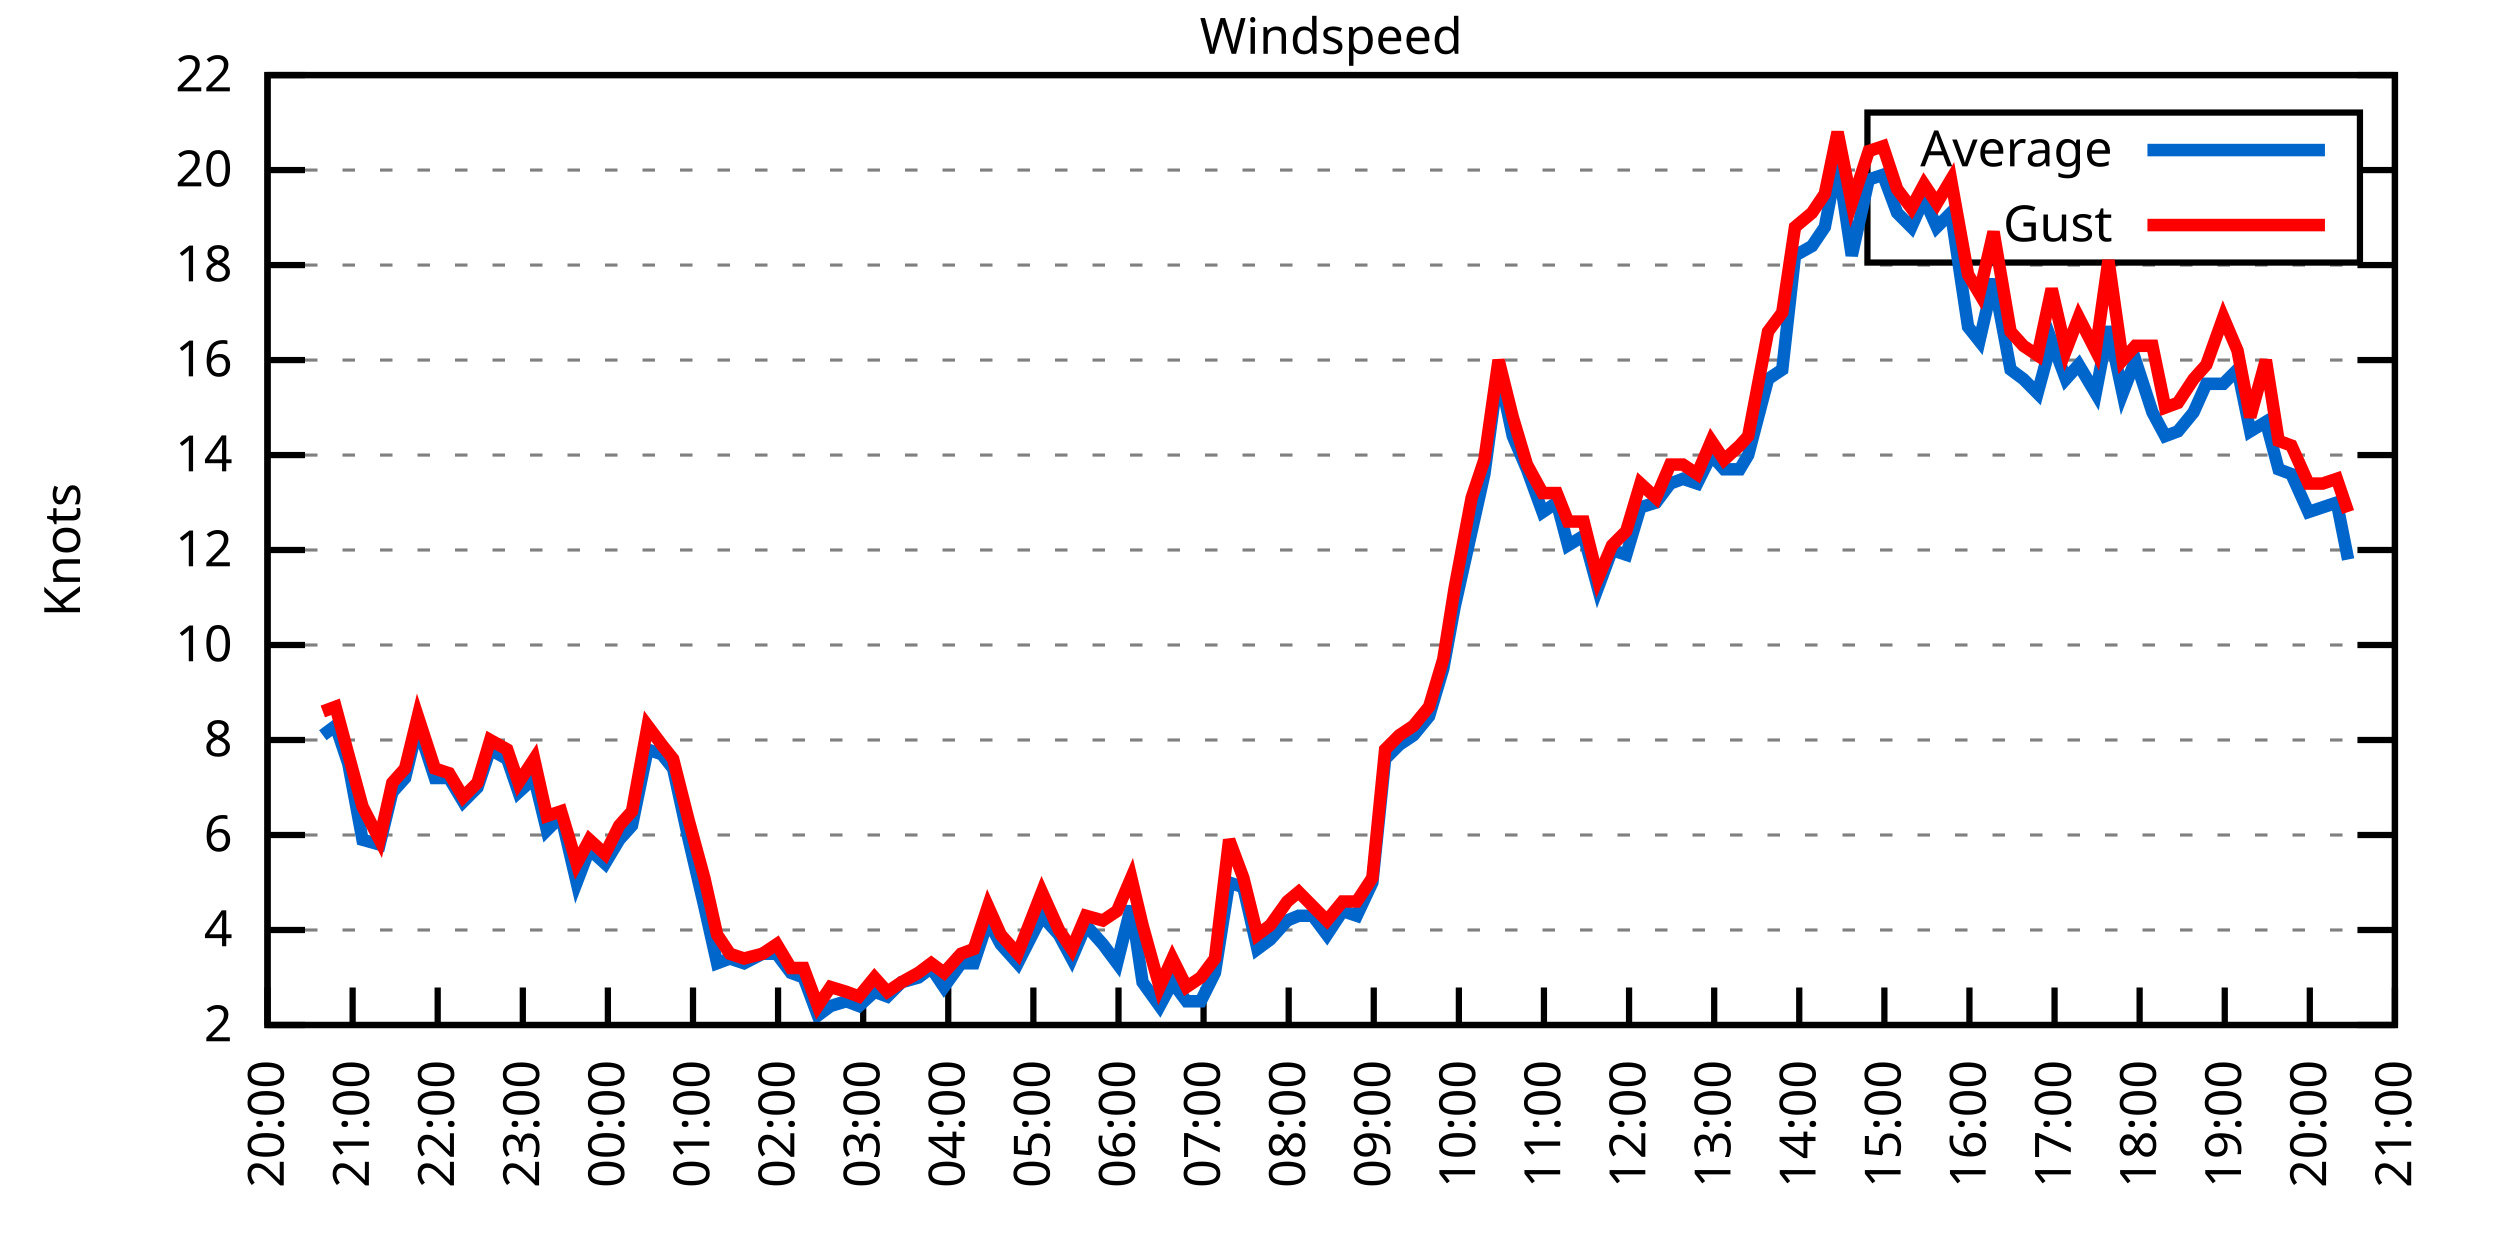
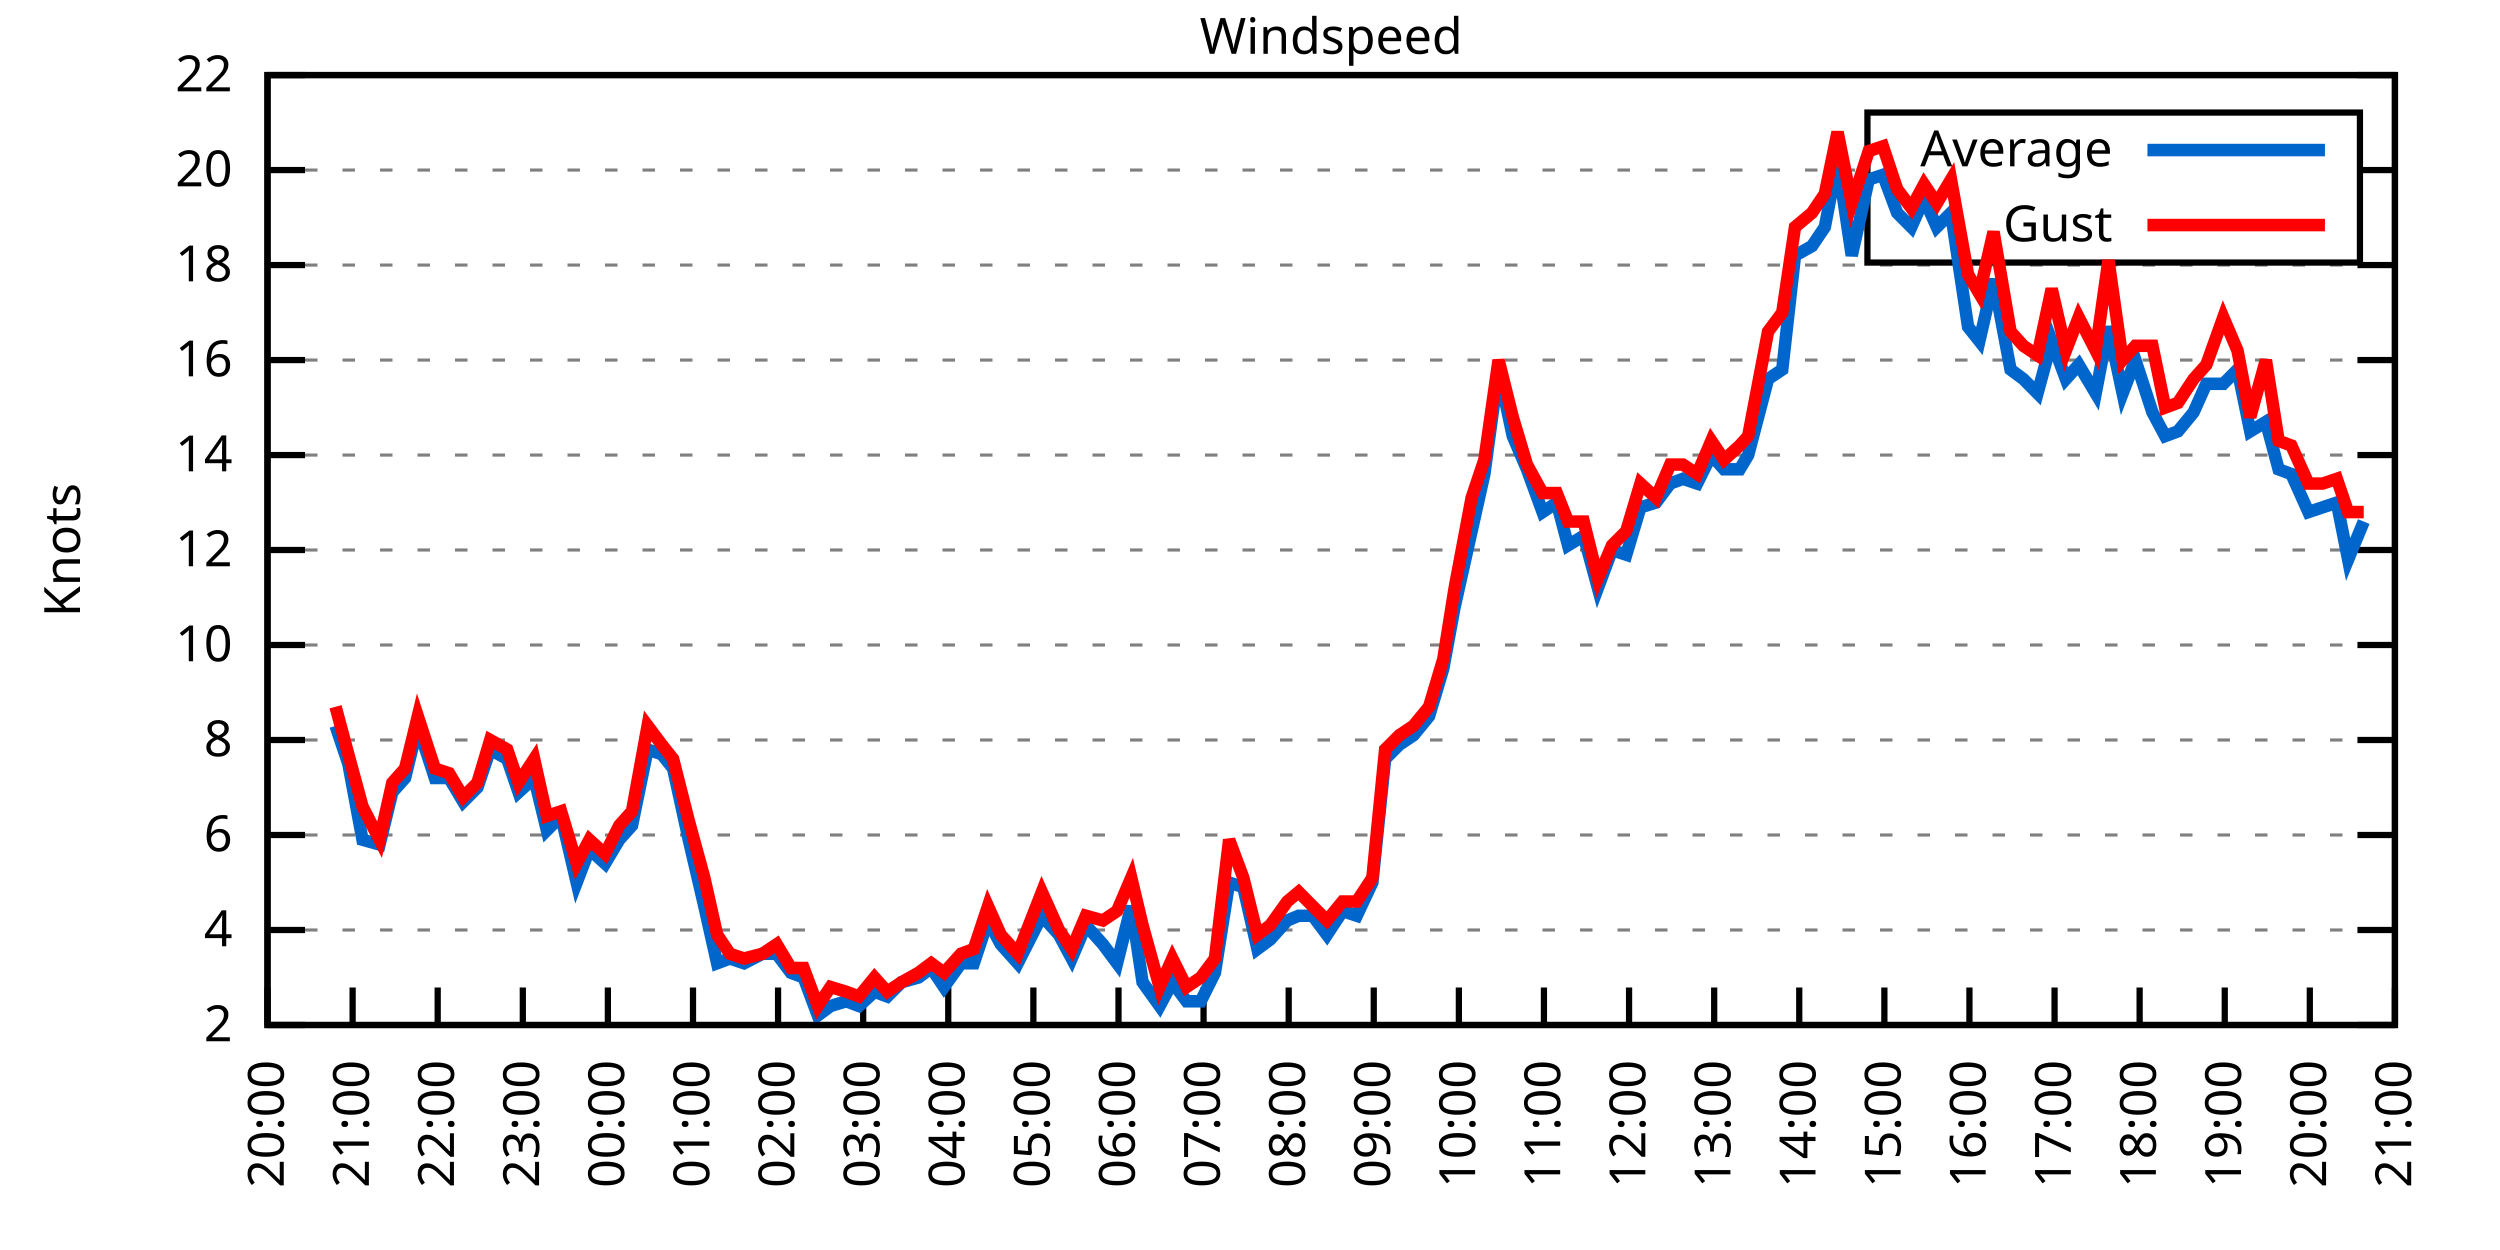
<svg xmlns="http://www.w3.org/2000/svg" xmlns:xlink="http://www.w3.org/1999/xlink" width="400" height="200" viewBox="0 0 400 200">
  <g id="gnuplot_canvas">
    <rect x="0" y="0" width="400" height="200" fill="none" />
    <defs>
      <circle id="gpDot" r="0.5" stroke-width="0.5" stroke="currentColor" />
      <path id="gpPt0" stroke-width="0.333" stroke="currentColor" d="M-1,0 h2 M0,-1 v2" />
      <path id="gpPt1" stroke-width="0.333" stroke="currentColor" d="M-1,-1 L1,1 M1,-1 L-1,1" />
      <path id="gpPt2" stroke-width="0.333" stroke="currentColor" d="M-1,0 L1,0 M0,-1 L0,1 M-1,-1 L1,1 M-1,1 L1,-1" />
      <rect id="gpPt3" stroke-width="0.333" stroke="currentColor" x="-1" y="-1" width="2" height="2" />
      <rect id="gpPt4" stroke-width="0.333" stroke="currentColor" fill="currentColor" x="-1" y="-1" width="2" height="2" />
      <circle id="gpPt5" stroke-width="0.333" stroke="currentColor" cx="0" cy="0" r="1" />
      <use xlink:href="#gpPt5" id="gpPt6" fill="currentColor" stroke="none" />
      <path id="gpPt7" stroke-width="0.333" stroke="currentColor" d="M0,-1.33 L-1.33,0.67 L1.33,0.67 z" />
      <use xlink:href="#gpPt7" id="gpPt8" fill="currentColor" stroke="none" />
      <use xlink:href="#gpPt7" id="gpPt9" stroke="currentColor" transform="rotate(180)" />
      <use xlink:href="#gpPt9" id="gpPt10" fill="currentColor" stroke="none" />
      <use xlink:href="#gpPt3" id="gpPt11" stroke="currentColor" transform="rotate(45)" />
      <use xlink:href="#gpPt11" id="gpPt12" fill="currentColor" stroke="none" />
      <path id="gpPt13" stroke-width="0.333" stroke="currentColor" d="M0,1.330 L1.265,0.411 L0.782,-1.067 L-0.782,-1.076 L-1.265,0.411 z" />
      <use xlink:href="#gpPt13" id="gpPt14" fill="currentColor" stroke="none" />
      <filter id="textbox" filterUnits="objectBoundingBox" x="0" y="0" height="1" width="1">
        <feFlood flood-color="white" flood-opacity="1" result="bgnd" />
        <feComposite in="SourceGraphic" in2="bgnd" operator="atop" />
      </filter>
      <filter id="greybox" filterUnits="objectBoundingBox" x="0" y="0" height="1" width="1">
        <feFlood flood-color="lightgrey" flood-opacity="1" result="grey" />
        <feComposite in="SourceGraphic" in2="grey" operator="atop" />
      </filter>
    </defs>
    <g fill="none" color="white" stroke="currentColor" stroke-width="1.00" stroke-linecap="butt" stroke-linejoin="miter">
</g>
    <g fill="none" color="black" stroke="currentColor" stroke-width="1.00" stroke-linecap="butt" stroke-linejoin="miter">
      <g stroke="none" shape-rendering="crispEdges">
        <polygon fill="rgb(255, 255, 255)" points="42.80,164.00 383.18,164.00 383.18,12.02 42.80,12.02 " />
      </g>
    </g>
    <g fill="none" color="black" stroke="currentColor" stroke-width="1.00" stroke-linecap="butt" stroke-linejoin="miter">
</g>
    <g fill="none" color="black" stroke="black" stroke-width="0.50" stroke-linecap="butt" stroke-linejoin="miter">
</g>
    <g fill="none" color="gray" stroke="currentColor" stroke-width="0.50" stroke-linecap="butt" stroke-linejoin="miter">
      <path stroke="gray" stroke-dasharray="2,4" class="gridline" d="M42.80,164.00 L383.19,164.00  " />
    </g>
    <g fill="none" color="gray" stroke="gray" stroke-width="1.00" stroke-linecap="butt" stroke-linejoin="miter">
</g>
    <g fill="none" color="black" stroke="currentColor" stroke-width="1.00" stroke-linecap="butt" stroke-linejoin="miter">
      <path stroke="black" d="M42.80,164.00 L48.80,164.00 M383.19,164.00 L377.19,164.00  " />
      <g transform="translate(37.20,166.60)" stroke="none" fill="black" font-family="Sans" font-size="8.00" text-anchor="end">
        <text>
          <tspan font-family="Sans"> 2</tspan>
        </text>
      </g>
    </g>
    <g fill="none" color="black" stroke="currentColor" stroke-width="1.00" stroke-linecap="butt" stroke-linejoin="miter">
</g>
    <g fill="none" color="black" stroke="black" stroke-width="0.50" stroke-linecap="butt" stroke-linejoin="miter">
</g>
    <g fill="none" color="gray" stroke="currentColor" stroke-width="0.50" stroke-linecap="butt" stroke-linejoin="miter">
      <path stroke="gray" stroke-dasharray="2,4" class="gridline" d="M42.80,148.80 L383.19,148.80  " />
    </g>
    <g fill="none" color="gray" stroke="gray" stroke-width="1.00" stroke-linecap="butt" stroke-linejoin="miter">
</g>
    <g fill="none" color="black" stroke="currentColor" stroke-width="1.00" stroke-linecap="butt" stroke-linejoin="miter">
      <path stroke="black" d="M42.80,148.80 L48.80,148.80 M383.19,148.80 L377.19,148.80  " />
      <g transform="translate(37.20,151.40)" stroke="none" fill="black" font-family="Sans" font-size="8.00" text-anchor="end">
        <text>
          <tspan font-family="Sans"> 4</tspan>
        </text>
      </g>
    </g>
    <g fill="none" color="black" stroke="currentColor" stroke-width="1.00" stroke-linecap="butt" stroke-linejoin="miter">
</g>
    <g fill="none" color="black" stroke="black" stroke-width="0.50" stroke-linecap="butt" stroke-linejoin="miter">
</g>
    <g fill="none" color="gray" stroke="currentColor" stroke-width="0.50" stroke-linecap="butt" stroke-linejoin="miter">
      <path stroke="gray" stroke-dasharray="2,4" class="gridline" d="M42.80,133.60 L383.19,133.60  " />
    </g>
    <g fill="none" color="gray" stroke="gray" stroke-width="1.00" stroke-linecap="butt" stroke-linejoin="miter">
</g>
    <g fill="none" color="black" stroke="currentColor" stroke-width="1.00" stroke-linecap="butt" stroke-linejoin="miter">
      <path stroke="black" d="M42.80,133.60 L48.80,133.60 M383.19,133.60 L377.19,133.60  " />
      <g transform="translate(37.20,136.20)" stroke="none" fill="black" font-family="Sans" font-size="8.00" text-anchor="end">
        <text>
          <tspan font-family="Sans"> 6</tspan>
        </text>
      </g>
    </g>
    <g fill="none" color="black" stroke="currentColor" stroke-width="1.00" stroke-linecap="butt" stroke-linejoin="miter">
</g>
    <g fill="none" color="black" stroke="black" stroke-width="0.50" stroke-linecap="butt" stroke-linejoin="miter">
</g>
    <g fill="none" color="gray" stroke="currentColor" stroke-width="0.50" stroke-linecap="butt" stroke-linejoin="miter">
      <path stroke="gray" stroke-dasharray="2,4" class="gridline" d="M42.80,118.40 L383.19,118.40  " />
    </g>
    <g fill="none" color="gray" stroke="gray" stroke-width="1.00" stroke-linecap="butt" stroke-linejoin="miter">
</g>
    <g fill="none" color="black" stroke="currentColor" stroke-width="1.00" stroke-linecap="butt" stroke-linejoin="miter">
      <path stroke="black" d="M42.80,118.40 L48.80,118.40 M383.19,118.40 L377.19,118.40  " />
      <g transform="translate(37.20,121.00)" stroke="none" fill="black" font-family="Sans" font-size="8.00" text-anchor="end">
        <text>
          <tspan font-family="Sans"> 8</tspan>
        </text>
      </g>
    </g>
    <g fill="none" color="black" stroke="currentColor" stroke-width="1.00" stroke-linecap="butt" stroke-linejoin="miter">
</g>
    <g fill="none" color="black" stroke="black" stroke-width="0.50" stroke-linecap="butt" stroke-linejoin="miter">
</g>
    <g fill="none" color="gray" stroke="currentColor" stroke-width="0.50" stroke-linecap="butt" stroke-linejoin="miter">
      <path stroke="gray" stroke-dasharray="2,4" class="gridline" d="M42.80,103.20 L383.19,103.20  " />
    </g>
    <g fill="none" color="gray" stroke="gray" stroke-width="1.00" stroke-linecap="butt" stroke-linejoin="miter">
</g>
    <g fill="none" color="black" stroke="currentColor" stroke-width="1.00" stroke-linecap="butt" stroke-linejoin="miter">
      <path stroke="black" d="M42.80,103.20 L48.80,103.20 M383.19,103.20 L377.19,103.20  " />
      <g transform="translate(37.20,105.80)" stroke="none" fill="black" font-family="Sans" font-size="8.00" text-anchor="end">
        <text>
          <tspan font-family="Sans"> 10</tspan>
        </text>
      </g>
    </g>
    <g fill="none" color="black" stroke="currentColor" stroke-width="1.00" stroke-linecap="butt" stroke-linejoin="miter">
</g>
    <g fill="none" color="black" stroke="black" stroke-width="0.50" stroke-linecap="butt" stroke-linejoin="miter">
</g>
    <g fill="none" color="gray" stroke="currentColor" stroke-width="0.50" stroke-linecap="butt" stroke-linejoin="miter">
      <path stroke="gray" stroke-dasharray="2,4" class="gridline" d="M42.80,88.00 L383.19,88.00  " />
    </g>
    <g fill="none" color="gray" stroke="gray" stroke-width="1.00" stroke-linecap="butt" stroke-linejoin="miter">
</g>
    <g fill="none" color="black" stroke="currentColor" stroke-width="1.00" stroke-linecap="butt" stroke-linejoin="miter">
      <path stroke="black" d="M42.80,88.00 L48.80,88.00 M383.19,88.00 L377.19,88.00  " />
      <g transform="translate(37.20,90.60)" stroke="none" fill="black" font-family="Sans" font-size="8.00" text-anchor="end">
        <text>
          <tspan font-family="Sans"> 12</tspan>
        </text>
      </g>
    </g>
    <g fill="none" color="black" stroke="currentColor" stroke-width="1.00" stroke-linecap="butt" stroke-linejoin="miter">
</g>
    <g fill="none" color="black" stroke="black" stroke-width="0.50" stroke-linecap="butt" stroke-linejoin="miter">
</g>
    <g fill="none" color="gray" stroke="currentColor" stroke-width="0.50" stroke-linecap="butt" stroke-linejoin="miter">
      <path stroke="gray" stroke-dasharray="2,4" class="gridline" d="M42.80,72.81 L383.19,72.81  " />
    </g>
    <g fill="none" color="gray" stroke="gray" stroke-width="1.00" stroke-linecap="butt" stroke-linejoin="miter">
</g>
    <g fill="none" color="black" stroke="currentColor" stroke-width="1.00" stroke-linecap="butt" stroke-linejoin="miter">
      <path stroke="black" d="M42.80,72.81 L48.80,72.81 M383.19,72.81 L377.19,72.81  " />
      <g transform="translate(37.20,75.41)" stroke="none" fill="black" font-family="Sans" font-size="8.00" text-anchor="end">
        <text>
          <tspan font-family="Sans"> 14</tspan>
        </text>
      </g>
    </g>
    <g fill="none" color="black" stroke="currentColor" stroke-width="1.00" stroke-linecap="butt" stroke-linejoin="miter">
</g>
    <g fill="none" color="black" stroke="black" stroke-width="0.50" stroke-linecap="butt" stroke-linejoin="miter">
</g>
    <g fill="none" color="gray" stroke="currentColor" stroke-width="0.50" stroke-linecap="butt" stroke-linejoin="miter">
      <path stroke="gray" stroke-dasharray="2,4" class="gridline" d="M42.80,57.61 L383.19,57.61  " />
    </g>
    <g fill="none" color="gray" stroke="gray" stroke-width="1.00" stroke-linecap="butt" stroke-linejoin="miter">
</g>
    <g fill="none" color="black" stroke="currentColor" stroke-width="1.00" stroke-linecap="butt" stroke-linejoin="miter">
      <path stroke="black" d="M42.80,57.61 L48.80,57.61 M383.19,57.61 L377.19,57.61  " />
      <g transform="translate(37.20,60.21)" stroke="none" fill="black" font-family="Sans" font-size="8.00" text-anchor="end">
        <text>
          <tspan font-family="Sans"> 16</tspan>
        </text>
      </g>
    </g>
    <g fill="none" color="black" stroke="currentColor" stroke-width="1.00" stroke-linecap="butt" stroke-linejoin="miter">
</g>
    <g fill="none" color="black" stroke="black" stroke-width="0.50" stroke-linecap="butt" stroke-linejoin="miter">
</g>
    <g fill="none" color="gray" stroke="currentColor" stroke-width="0.50" stroke-linecap="butt" stroke-linejoin="miter">
      <path stroke="gray" stroke-dasharray="2,4" class="gridline" d="M42.80,42.41 L383.19,42.41  " />
    </g>
    <g fill="none" color="gray" stroke="gray" stroke-width="1.00" stroke-linecap="butt" stroke-linejoin="miter">
</g>
    <g fill="none" color="black" stroke="currentColor" stroke-width="1.00" stroke-linecap="butt" stroke-linejoin="miter">
      <path stroke="black" d="M42.80,42.41 L48.80,42.41 M383.19,42.41 L377.19,42.41  " />
      <g transform="translate(37.20,45.01)" stroke="none" fill="black" font-family="Sans" font-size="8.00" text-anchor="end">
        <text>
          <tspan font-family="Sans"> 18</tspan>
        </text>
      </g>
    </g>
    <g fill="none" color="black" stroke="currentColor" stroke-width="1.00" stroke-linecap="butt" stroke-linejoin="miter">
</g>
    <g fill="none" color="black" stroke="black" stroke-width="0.50" stroke-linecap="butt" stroke-linejoin="miter">
</g>
    <g fill="none" color="gray" stroke="currentColor" stroke-width="0.50" stroke-linecap="butt" stroke-linejoin="miter">
      <path stroke="gray" stroke-dasharray="2,4" class="gridline" d="M42.80,27.21 L298.79,27.21 M377.59,27.21 L383.19,27.21  " />
    </g>
    <g fill="none" color="gray" stroke="gray" stroke-width="1.00" stroke-linecap="butt" stroke-linejoin="miter">
</g>
    <g fill="none" color="black" stroke="currentColor" stroke-width="1.00" stroke-linecap="butt" stroke-linejoin="miter">
      <path stroke="black" d="M42.80,27.21 L48.80,27.21 M383.19,27.21 L377.19,27.21  " />
      <g transform="translate(37.20,29.81)" stroke="none" fill="black" font-family="Sans" font-size="8.00" text-anchor="end">
        <text>
          <tspan font-family="Sans"> 20</tspan>
        </text>
      </g>
    </g>
    <g fill="none" color="black" stroke="currentColor" stroke-width="1.00" stroke-linecap="butt" stroke-linejoin="miter">
</g>
    <g fill="none" color="black" stroke="black" stroke-width="0.50" stroke-linecap="butt" stroke-linejoin="miter">
</g>
    <g fill="none" color="gray" stroke="currentColor" stroke-width="0.50" stroke-linecap="butt" stroke-linejoin="miter">
      <path stroke="gray" stroke-dasharray="2,4" class="gridline" d="M42.80,12.01 L383.19,12.01  " />
    </g>
    <g fill="none" color="gray" stroke="gray" stroke-width="1.00" stroke-linecap="butt" stroke-linejoin="miter">
</g>
    <g fill="none" color="black" stroke="currentColor" stroke-width="1.00" stroke-linecap="butt" stroke-linejoin="miter">
      <path stroke="black" d="M42.80,12.01 L48.80,12.01 M383.19,12.01 L377.19,12.01  " />
      <g transform="translate(37.20,14.61)" stroke="none" fill="black" font-family="Sans" font-size="8.00" text-anchor="end">
        <text>
          <tspan font-family="Sans"> 22</tspan>
        </text>
      </g>
    </g>
    <g fill="none" color="black" stroke="currentColor" stroke-width="1.00" stroke-linecap="butt" stroke-linejoin="miter">
      <path stroke="black" d="M42.80,164.00 L42.80,158.00  " />
      <g transform="translate(45.40,169.60) rotate(270.00)" stroke="none" fill="black" font-family="Sans" font-size="8.00" text-anchor="end">
        <text>
          <tspan font-family="Sans">20:00</tspan>
        </text>
      </g>
    </g>
    <g fill="none" color="black" stroke="currentColor" stroke-width="1.00" stroke-linecap="butt" stroke-linejoin="miter">
      <path stroke="black" d="M56.42,164.00 L56.42,158.00  " />
      <g transform="translate(59.02,169.60) rotate(270.00)" stroke="none" fill="black" font-family="Sans" font-size="8.00" text-anchor="end">
        <text>
          <tspan font-family="Sans">21:00</tspan>
        </text>
      </g>
    </g>
    <g fill="none" color="black" stroke="currentColor" stroke-width="1.00" stroke-linecap="butt" stroke-linejoin="miter">
      <path stroke="black" d="M70.03,164.00 L70.03,158.00  " />
      <g transform="translate(72.63,169.60) rotate(270.00)" stroke="none" fill="black" font-family="Sans" font-size="8.00" text-anchor="end">
        <text>
          <tspan font-family="Sans">22:00</tspan>
        </text>
      </g>
    </g>
    <g fill="none" color="black" stroke="currentColor" stroke-width="1.00" stroke-linecap="butt" stroke-linejoin="miter">
      <path stroke="black" d="M83.65,164.00 L83.65,158.00  " />
      <g transform="translate(86.25,169.60) rotate(270.00)" stroke="none" fill="black" font-family="Sans" font-size="8.00" text-anchor="end">
        <text>
          <tspan font-family="Sans">23:00</tspan>
        </text>
      </g>
    </g>
    <g fill="none" color="black" stroke="currentColor" stroke-width="1.00" stroke-linecap="butt" stroke-linejoin="miter">
      <path stroke="black" d="M97.26,164.00 L97.26,158.00  " />
      <g transform="translate(99.86,169.60) rotate(270.00)" stroke="none" fill="black" font-family="Sans" font-size="8.00" text-anchor="end">
        <text>
          <tspan font-family="Sans">00:00</tspan>
        </text>
      </g>
    </g>
    <g fill="none" color="black" stroke="currentColor" stroke-width="1.00" stroke-linecap="butt" stroke-linejoin="miter">
      <path stroke="black" d="M110.88,164.00 L110.88,158.00  " />
      <g transform="translate(113.48,169.60) rotate(270.00)" stroke="none" fill="black" font-family="Sans" font-size="8.00" text-anchor="end">
        <text>
          <tspan font-family="Sans">01:00</tspan>
        </text>
      </g>
    </g>
    <g fill="none" color="black" stroke="currentColor" stroke-width="1.00" stroke-linecap="butt" stroke-linejoin="miter">
      <path stroke="black" d="M124.49,164.00 L124.49,158.00  " />
      <g transform="translate(127.09,169.60) rotate(270.00)" stroke="none" fill="black" font-family="Sans" font-size="8.00" text-anchor="end">
        <text>
          <tspan font-family="Sans">02:00</tspan>
        </text>
      </g>
    </g>
    <g fill="none" color="black" stroke="currentColor" stroke-width="1.00" stroke-linecap="butt" stroke-linejoin="miter">
      <path stroke="black" d="M138.11,164.00 L138.11,158.00  " />
      <g transform="translate(140.71,169.60) rotate(270.00)" stroke="none" fill="black" font-family="Sans" font-size="8.00" text-anchor="end">
        <text>
          <tspan font-family="Sans">03:00</tspan>
        </text>
      </g>
    </g>
    <g fill="none" color="black" stroke="currentColor" stroke-width="1.00" stroke-linecap="butt" stroke-linejoin="miter">
      <path stroke="black" d="M151.72,164.00 L151.72,158.00  " />
      <g transform="translate(154.32,169.60) rotate(270.00)" stroke="none" fill="black" font-family="Sans" font-size="8.00" text-anchor="end">
        <text>
          <tspan font-family="Sans">04:00</tspan>
        </text>
      </g>
    </g>
    <g fill="none" color="black" stroke="currentColor" stroke-width="1.00" stroke-linecap="butt" stroke-linejoin="miter">
      <path stroke="black" d="M165.34,164.00 L165.34,158.00  " />
      <g transform="translate(167.94,169.60) rotate(270.00)" stroke="none" fill="black" font-family="Sans" font-size="8.00" text-anchor="end">
        <text>
          <tspan font-family="Sans">05:00</tspan>
        </text>
      </g>
    </g>
    <g fill="none" color="black" stroke="currentColor" stroke-width="1.00" stroke-linecap="butt" stroke-linejoin="miter">
      <path stroke="black" d="M178.96,164.00 L178.96,158.00  " />
      <g transform="translate(181.56,169.60) rotate(270.00)" stroke="none" fill="black" font-family="Sans" font-size="8.00" text-anchor="end">
        <text>
          <tspan font-family="Sans">06:00</tspan>
        </text>
      </g>
    </g>
    <g fill="none" color="black" stroke="currentColor" stroke-width="1.00" stroke-linecap="butt" stroke-linejoin="miter">
      <path stroke="black" d="M192.57,164.00 L192.57,158.00  " />
      <g transform="translate(195.17,169.60) rotate(270.00)" stroke="none" fill="black" font-family="Sans" font-size="8.00" text-anchor="end">
        <text>
          <tspan font-family="Sans">07:00</tspan>
        </text>
      </g>
    </g>
    <g fill="none" color="black" stroke="currentColor" stroke-width="1.00" stroke-linecap="butt" stroke-linejoin="miter">
      <path stroke="black" d="M206.19,164.00 L206.19,158.00  " />
      <g transform="translate(208.79,169.60) rotate(270.00)" stroke="none" fill="black" font-family="Sans" font-size="8.00" text-anchor="end">
        <text>
          <tspan font-family="Sans">08:00</tspan>
        </text>
      </g>
    </g>
    <g fill="none" color="black" stroke="currentColor" stroke-width="1.00" stroke-linecap="butt" stroke-linejoin="miter">
      <path stroke="black" d="M219.80,164.00 L219.80,158.00  " />
      <g transform="translate(222.40,169.60) rotate(270.00)" stroke="none" fill="black" font-family="Sans" font-size="8.00" text-anchor="end">
        <text>
          <tspan font-family="Sans">09:00</tspan>
        </text>
      </g>
    </g>
    <g fill="none" color="black" stroke="currentColor" stroke-width="1.00" stroke-linecap="butt" stroke-linejoin="miter">
      <path stroke="black" d="M233.42,164.00 L233.42,158.00  " />
      <g transform="translate(236.02,169.60) rotate(270.00)" stroke="none" fill="black" font-family="Sans" font-size="8.00" text-anchor="end">
        <text>
          <tspan font-family="Sans">10:00</tspan>
        </text>
      </g>
    </g>
    <g fill="none" color="black" stroke="currentColor" stroke-width="1.00" stroke-linecap="butt" stroke-linejoin="miter">
      <path stroke="black" d="M247.03,164.00 L247.03,158.00  " />
      <g transform="translate(249.63,169.60) rotate(270.00)" stroke="none" fill="black" font-family="Sans" font-size="8.00" text-anchor="end">
        <text>
          <tspan font-family="Sans">11:00</tspan>
        </text>
      </g>
    </g>
    <g fill="none" color="black" stroke="currentColor" stroke-width="1.00" stroke-linecap="butt" stroke-linejoin="miter">
      <path stroke="black" d="M260.65,164.00 L260.65,158.00  " />
      <g transform="translate(263.25,169.60) rotate(270.00)" stroke="none" fill="black" font-family="Sans" font-size="8.00" text-anchor="end">
        <text>
          <tspan font-family="Sans">12:00</tspan>
        </text>
      </g>
    </g>
    <g fill="none" color="black" stroke="currentColor" stroke-width="1.00" stroke-linecap="butt" stroke-linejoin="miter">
      <path stroke="black" d="M274.27,164.00 L274.27,158.00  " />
      <g transform="translate(276.87,169.60) rotate(270.00)" stroke="none" fill="black" font-family="Sans" font-size="8.00" text-anchor="end">
        <text>
          <tspan font-family="Sans">13:00</tspan>
        </text>
      </g>
    </g>
    <g fill="none" color="black" stroke="currentColor" stroke-width="1.00" stroke-linecap="butt" stroke-linejoin="miter">
      <path stroke="black" d="M287.88,164.00 L287.88,158.00  " />
      <g transform="translate(290.48,169.60) rotate(270.00)" stroke="none" fill="black" font-family="Sans" font-size="8.00" text-anchor="end">
        <text>
          <tspan font-family="Sans">14:00</tspan>
        </text>
      </g>
    </g>
    <g fill="none" color="black" stroke="currentColor" stroke-width="1.00" stroke-linecap="butt" stroke-linejoin="miter">
      <path stroke="black" d="M301.50,164.00 L301.50,158.00  " />
      <g transform="translate(304.10,169.60) rotate(270.00)" stroke="none" fill="black" font-family="Sans" font-size="8.00" text-anchor="end">
        <text>
          <tspan font-family="Sans">15:00</tspan>
        </text>
      </g>
    </g>
    <g fill="none" color="black" stroke="currentColor" stroke-width="1.00" stroke-linecap="butt" stroke-linejoin="miter">
      <path stroke="black" d="M315.11,164.00 L315.11,158.00  " />
      <g transform="translate(317.71,169.60) rotate(270.00)" stroke="none" fill="black" font-family="Sans" font-size="8.00" text-anchor="end">
        <text>
          <tspan font-family="Sans">16:00</tspan>
        </text>
      </g>
    </g>
    <g fill="none" color="black" stroke="currentColor" stroke-width="1.00" stroke-linecap="butt" stroke-linejoin="miter">
      <path stroke="black" d="M328.73,164.00 L328.73,158.00  " />
      <g transform="translate(331.33,169.60) rotate(270.00)" stroke="none" fill="black" font-family="Sans" font-size="8.00" text-anchor="end">
        <text>
          <tspan font-family="Sans">17:00</tspan>
        </text>
      </g>
    </g>
    <g fill="none" color="black" stroke="currentColor" stroke-width="1.00" stroke-linecap="butt" stroke-linejoin="miter">
      <path stroke="black" d="M342.34,164.00 L342.34,158.00  " />
      <g transform="translate(344.94,169.60) rotate(270.00)" stroke="none" fill="black" font-family="Sans" font-size="8.00" text-anchor="end">
        <text>
          <tspan font-family="Sans">18:00</tspan>
        </text>
      </g>
    </g>
    <g fill="none" color="black" stroke="currentColor" stroke-width="1.00" stroke-linecap="butt" stroke-linejoin="miter">
      <path stroke="black" d="M355.96,164.00 L355.96,158.00  " />
      <g transform="translate(358.56,169.60) rotate(270.00)" stroke="none" fill="black" font-family="Sans" font-size="8.00" text-anchor="end">
        <text>
          <tspan font-family="Sans">19:00</tspan>
        </text>
      </g>
    </g>
    <g fill="none" color="black" stroke="currentColor" stroke-width="1.00" stroke-linecap="butt" stroke-linejoin="miter">
      <path stroke="black" d="M369.57,164.00 L369.57,158.00  " />
      <g transform="translate(372.17,169.60) rotate(270.00)" stroke="none" fill="black" font-family="Sans" font-size="8.00" text-anchor="end">
        <text>
          <tspan font-family="Sans">20:00</tspan>
        </text>
      </g>
    </g>
    <g fill="none" color="black" stroke="currentColor" stroke-width="1.00" stroke-linecap="butt" stroke-linejoin="miter">
      <path stroke="black" d="M383.19,164.00 L383.19,158.00  " />
      <g transform="translate(385.79,169.60) rotate(270.00)" stroke="none" fill="black" font-family="Sans" font-size="8.00" text-anchor="end">
        <text>
          <tspan font-family="Sans">21:00</tspan>
        </text>
      </g>
    </g>
    <g fill="none" color="black" stroke="currentColor" stroke-width="1.00" stroke-linecap="butt" stroke-linejoin="miter">
</g>
    <g fill="none" color="black" stroke="currentColor" stroke-width="1.00" stroke-linecap="butt" stroke-linejoin="miter">
      <path stroke="black" d="M42.80,12.01 L42.80,164.00 L383.19,164.00 L383.19,12.01 L42.80,12.01 Z  " />
    </g>
    <g fill="none" color="black" stroke="currentColor" stroke-width="1.00" stroke-linecap="butt" stroke-linejoin="miter">
</g>
    <g fill="none" color="black" stroke="currentColor" stroke-width="1.00" stroke-linecap="butt" stroke-linejoin="miter">
      <path stroke="black" d="M298.79,42.01 L298.79,18.01 L377.59,18.01 L377.59,42.01 L298.79,42.01 Z  " />
    </g>
    <g id="Windspeed_plot_1">
      <g fill="none" color="white" stroke="black" stroke-width="2.00" stroke-linecap="butt" stroke-linejoin="miter">
</g>
      <g fill="none" color="black" stroke="currentColor" stroke-width="2.00" stroke-linecap="butt" stroke-linejoin="miter">
        <g transform="translate(337.99,26.61)" stroke="none" fill="black" font-family="Sans" font-size="8.00" text-anchor="end">
          <text>
            <tspan font-family="Sans">Average</tspan>
          </text>
        </g>
      </g>
      <g fill="none" color="black" stroke="currentColor" stroke-width="2.00" stroke-linecap="butt" stroke-linejoin="miter">
-         <path stroke="rgb(  0, 102, 204)" d="M343.59,24.01 L371.99,24.01 M51.65,117.64 L53.69,116.12 L55.73,122.20 L58.00,134.36 L60.73,135.12 L62.77,126.76   L64.81,124.48 L66.85,116.12 L69.58,124.48 L71.85,124.48 L74.12,128.28 L76.39,126.00 L78.43,119.92 L81.15,121.44   L82.97,126.76 L85.46,124.48 L87.50,132.84 L89.77,130.56 L92.27,141.20 L94.31,135.88 L96.81,138.16 L99.08,134.36   L101.12,132.08 L103.62,119.92 L105.89,120.68 L107.70,122.96 L110.20,134.36 L112.69,145.00 L114.74,154.12 L116.78,153.36   L119.05,154.12 L122.00,152.60 L124.27,152.60 L126.54,155.64 L128.58,156.40 L130.85,162.48 L132.89,160.96 L135.39,160.20   L137.43,160.96 L139.92,158.68 L141.97,159.44 L144.24,157.16 L146.96,156.40 L149.00,154.88 L151.04,157.92 L153.77,154.12   L155.81,154.12 L158.08,147.28 L160.12,151.08 L162.84,154.12 L166.70,146.52 L169.43,149.56 L171.47,153.36 L173.74,148.04   L176.46,151.08 L178.73,154.12 L181.00,145.00 L182.81,157.16 L185.54,160.96 L187.58,157.16 L189.85,160.20 L192.12,160.20   L194.39,155.64 L196.66,141.20 L198.93,141.96 L201.19,151.84 L203.24,150.32 L205.96,147.28 L207.78,146.52 L210.04,146.52   L212.31,149.56 L214.81,145.76 L217.08,146.52 L219.58,141.20 L221.62,121.44 L223.89,119.16 L226.16,117.64 L228.65,114.60   L230.92,107.00 L232.74,97.12 L235.46,84.97 L237.50,75.85 L239.77,59.13 L242.04,69.77 L244.31,75.09 L246.81,81.93   L249.08,80.41 L250.89,87.25 L253.39,85.73 L255.66,94.08 L257.93,88.00 L260.20,88.76 L262.47,81.17 L264.96,80.41   L267.23,77.37 L269.27,76.61 L271.54,77.37 L273.81,72.81 L275.85,75.09 L278.35,75.09 L279.71,72.81 L282.89,60.65   L285.16,59.13 L287.20,40.89 L289.92,39.37 L291.97,36.33 L294.01,25.69 L296.28,40.89 L299.00,28.73 L301.27,27.97   L303.54,34.05 L305.81,36.33 L307.85,31.77 L309.89,36.33 L312.16,34.05 L314.89,52.29 L316.70,54.57 L318.97,44.69   L321.69,59.13 L323.74,60.65 L326.00,62.93 L328.27,54.57 L330.54,60.65 L332.59,58.37 L335.31,62.93 L337.35,52.29   L339.62,62.93 L341.66,57.61 L344.39,65.97 L346.43,69.77 L348.47,69.01 L350.97,65.97 L353.01,61.41 L355.73,61.41   L358.00,59.13 L360.04,69.01 L362.54,67.49 L364.58,75.09 L366.62,75.85 L369.35,81.93 L371.62,81.17 L373.89,80.41   L375.70,89.52  " />
+         <path stroke="rgb(  0, 102, 204)" d="M343.59,24.01 L371.99,24.01 M53.69,116.12 L55.73,122.20 L58.00,134.36 L60.73,135.12 L62.77,126.76 L64.81,124.48   L66.85,116.12 L69.58,124.48 L71.85,124.48 L74.12,128.28 L76.39,126.00 L78.43,119.92 L81.15,121.44 L82.97,126.76   L85.46,124.48 L87.50,132.84 L89.77,130.56 L92.27,141.20 L94.31,135.88 L96.81,138.16 L99.08,134.36 L101.12,132.08   L103.62,119.92 L105.89,120.68 L107.70,122.96 L110.20,134.36 L112.69,145.00 L114.74,154.12 L116.78,153.36 L119.05,154.12   L122.00,152.60 L124.27,152.60 L126.54,155.64 L128.58,156.40 L130.85,162.48 L132.89,160.96 L135.39,160.20 L137.43,160.96   L139.92,158.68 L141.97,159.44 L144.24,157.16 L146.96,156.40 L149.00,154.88 L151.04,157.92 L153.77,154.12 L155.81,154.12   L158.08,147.28 L160.12,151.08 L162.84,154.12 L166.70,146.52 L169.43,149.56 L171.47,153.36 L173.74,148.04 L176.46,151.08   L178.73,154.12 L181.00,145.00 L182.81,157.16 L185.54,160.96 L187.58,157.16 L189.85,160.20 L192.12,160.20 L194.39,155.64   L196.66,141.20 L198.93,141.96 L201.19,151.84 L203.24,150.32 L205.96,147.28 L207.78,146.52 L210.04,146.52 L212.31,149.56   L214.81,145.76 L217.08,146.52 L219.58,141.20 L221.62,121.44 L223.89,119.16 L226.16,117.64 L228.65,114.60 L230.92,107.00   L232.74,97.12 L235.46,84.97 L237.50,75.85 L239.77,59.13 L242.04,69.77 L244.31,75.09 L246.81,81.93 L249.08,80.41   L250.89,87.25 L253.39,85.73 L255.66,94.08 L257.93,88.00 L260.20,88.76 L262.47,81.17 L264.96,80.41 L267.23,77.37   L269.27,76.61 L271.54,77.37 L273.81,72.81 L275.85,75.09 L278.35,75.09 L279.71,72.81 L282.89,60.65 L285.16,59.13   L287.20,40.89 L289.92,39.37 L291.97,36.33 L294.01,25.69 L296.28,40.89 L299.00,28.73 L301.27,27.97 L303.54,34.05   L305.81,36.33 L307.85,31.77 L309.89,36.33 L312.16,34.05 L314.89,52.29 L316.70,54.57 L318.97,44.69 L321.69,59.13   L323.74,60.65 L326.00,62.93 L328.27,54.57 L330.54,60.65 L332.59,58.37 L335.31,62.93 L337.35,52.29 L339.62,62.93   L341.66,57.61 L344.39,65.97 L346.43,69.77 L348.47,69.01 L350.97,65.97 L353.01,61.41 L355.73,61.41 L358.00,59.13   L360.04,69.01 L362.54,67.49 L364.58,75.09 L366.62,75.85 L369.35,81.93 L371.62,81.17 L373.89,80.41 L375.70,89.52   L378.20,83.45  " />
      </g>
    </g>
    <g id="Windspeed_plot_2">
      <g fill="none" color="black" stroke="currentColor" stroke-width="2.00" stroke-linecap="butt" stroke-linejoin="miter">
        <g transform="translate(337.99,38.61)" stroke="none" fill="black" font-family="Sans" font-size="8.00" text-anchor="end">
          <text>
            <tspan font-family="Sans">Gust</tspan>
          </text>
        </g>
      </g>
      <g fill="none" color="black" stroke="currentColor" stroke-width="2.00" stroke-linecap="butt" stroke-linejoin="miter">
-         <path stroke="rgb(255,   0,   0)" d="M343.59,36.01 L371.99,36.01 M51.65,113.84 L53.69,113.08 L55.73,120.68 L58.00,129.04 L60.73,134.36 L62.77,125.24   L64.81,122.96 L66.85,114.60 L69.58,122.96 L71.85,123.72 L74.12,127.52 L76.39,125.24 L78.43,118.40 L81.15,119.92   L82.97,125.24 L85.46,121.44 L87.50,130.56 L89.77,129.80 L92.27,138.16 L94.31,134.36 L96.81,136.64 L99.08,132.08   L101.12,129.80 L103.62,116.12 L105.89,119.16 L107.70,121.44 L110.20,131.32 L112.69,140.44 L114.74,149.56 L116.78,152.60   L119.05,153.36 L122.00,152.60 L124.27,151.08 L126.54,154.88 L128.58,154.88 L130.85,160.96 L132.89,157.92 L135.39,158.68   L137.43,159.44 L139.92,156.40 L141.97,158.68 L144.24,157.16 L146.96,155.64 L149.00,154.12 L151.04,155.64 L153.77,152.60   L155.81,151.84 L158.08,145.00 L160.12,149.56 L162.84,152.60 L166.70,142.72 L169.43,148.80 L171.47,151.84 L173.74,146.52   L176.46,147.28 L178.73,145.76 L181.00,140.44 L182.81,148.04 L185.54,157.92 L187.58,153.36 L189.85,157.92 L192.12,156.40   L194.39,153.36 L196.66,134.36 L198.93,140.44 L201.19,149.56 L203.24,148.04 L205.96,144.24 L207.78,142.72 L210.04,145.00   L212.31,147.28 L214.81,144.24 L217.08,144.24 L219.58,140.44 L221.62,119.92 L223.89,117.64 L226.16,116.12 L228.65,113.08   L230.92,105.48 L232.74,94.08 L235.46,79.65 L237.50,73.57 L239.77,57.61 L242.04,66.73 L244.31,74.33 L246.81,78.89   L249.08,78.89 L250.89,83.45 L253.39,83.45 L255.66,92.56 L257.93,87.25 L260.20,84.97 L262.47,77.37 L264.96,79.65   L267.23,74.33 L269.27,74.33 L271.54,75.85 L273.81,70.53 L275.85,73.57 L278.35,71.29 L279.71,69.77 L282.89,53.05   L285.16,50.01 L287.20,36.33 L289.92,34.05 L291.97,31.01 L294.01,21.13 L296.28,32.53 L299.00,24.17 L301.27,23.41   L303.54,30.25 L305.81,33.29 L307.85,29.49 L309.89,32.53 L312.16,28.73 L314.89,43.93 L316.70,46.97 L318.97,37.09   L321.69,53.05 L323.74,55.33 L326.00,56.85 L328.27,46.21 L330.54,56.09 L332.59,50.77 L335.31,56.09 L337.35,41.65   L339.62,57.61 L341.66,55.33 L344.39,55.33 L346.43,65.21 L348.47,64.45 L350.97,60.65 L353.01,58.37 L355.73,50.77   L358.00,56.09 L360.04,66.73 L362.54,57.61 L364.58,70.53 L366.62,71.29 L369.35,77.37 L371.62,77.37 L373.89,76.61   L375.70,81.93  " />
+         <path stroke="rgb(255,   0,   0)" d="M343.59,36.01 L371.99,36.01 M53.69,113.08 L55.73,120.68 L58.00,129.04 L60.73,134.36 L62.77,125.24 L64.81,122.96   L66.85,114.60 L69.58,122.96 L71.85,123.72 L74.12,127.52 L76.39,125.24 L78.43,118.40 L81.15,119.92 L82.97,125.24   L85.46,121.44 L87.50,130.56 L89.77,129.80 L92.27,138.16 L94.31,134.36 L96.81,136.64 L99.08,132.08 L101.12,129.80   L103.62,116.12 L105.89,119.16 L107.70,121.44 L110.20,131.32 L112.69,140.44 L114.74,149.56 L116.78,152.60 L119.05,153.36   L122.00,152.60 L124.27,151.08 L126.54,154.88 L128.58,154.88 L130.85,160.96 L132.89,157.92 L135.39,158.68 L137.43,159.44   L139.92,156.40 L141.97,158.68 L144.24,157.16 L146.96,155.64 L149.00,154.12 L151.04,155.64 L153.77,152.60 L155.81,151.84   L158.08,145.00 L160.12,149.56 L162.84,152.60 L166.70,142.72 L169.43,148.80 L171.47,151.84 L173.74,146.52 L176.46,147.28   L178.73,145.76 L181.00,140.44 L182.81,148.04 L185.54,157.92 L187.58,153.36 L189.85,157.92 L192.12,156.40 L194.39,153.36   L196.66,134.36 L198.93,140.44 L201.19,149.56 L203.24,148.04 L205.96,144.24 L207.78,142.72 L210.04,145.00 L212.31,147.28   L214.81,144.24 L217.08,144.24 L219.58,140.44 L221.62,119.92 L223.89,117.64 L226.16,116.12 L228.65,113.08 L230.92,105.48   L232.74,94.08 L235.46,79.65 L237.50,73.57 L239.77,57.61 L242.04,66.73 L244.31,74.33 L246.81,78.89 L249.08,78.89   L250.89,83.45 L253.39,83.45 L255.66,92.56 L257.93,87.25 L260.20,84.97 L262.47,77.37 L264.96,79.65 L267.23,74.33   L269.27,74.33 L271.54,75.85 L273.81,70.53 L275.85,73.57 L278.35,71.29 L279.71,69.77 L282.89,53.05 L285.16,50.01   L287.20,36.33 L289.92,34.05 L291.97,31.01 L294.01,21.13 L296.28,32.53 L299.00,24.17 L301.27,23.41 L303.54,30.25   L305.81,33.29 L307.85,29.49 L309.89,32.53 L312.16,28.73 L314.89,43.93 L316.70,46.97 L318.97,37.09 L321.69,53.05   L323.74,55.33 L326.00,56.85 L328.27,46.21 L330.54,56.09 L332.59,50.77 L335.31,56.09 L337.35,41.65 L339.62,57.61   L341.66,55.33 L344.39,55.33 L346.43,65.21 L348.47,64.45 L350.97,60.65 L353.01,58.37 L355.73,50.77 L358.00,56.09   L360.04,66.73 L362.54,57.61 L364.58,70.53 L366.62,71.29 L369.35,77.37 L371.62,77.37 L373.89,76.61 L375.70,81.93   L378.20,81.93  " />
      </g>
    </g>
    <g fill="none" color="black" stroke="currentColor" stroke-width="2.00" stroke-linecap="butt" stroke-linejoin="miter">
</g>
    <g fill="none" color="black" stroke="black" stroke-width="1.00" stroke-linecap="butt" stroke-linejoin="miter">
</g>
    <g fill="none" color="black" stroke="currentColor" stroke-width="1.00" stroke-linecap="butt" stroke-linejoin="miter">
      <path stroke="black" d="M42.80,12.01 L42.80,164.00 L383.19,164.00 L383.19,12.01 L42.80,12.01 Z  " />
      <g transform="translate(12.80,88.01) rotate(270.00)" stroke="none" fill="black" font-family="Sans" font-size="8.00" text-anchor="middle">
        <text>
          <tspan font-family="Sans">Knots</tspan>
        </text>
      </g>
    </g>
    <g fill="none" color="black" stroke="currentColor" stroke-width="1.00" stroke-linecap="butt" stroke-linejoin="miter">
</g>
    <g fill="none" color="black" stroke="currentColor" stroke-width="1.00" stroke-linecap="butt" stroke-linejoin="miter">
      <g transform="translate(212.99,8.61)" stroke="none" fill="black" font-family="Sans" font-size="8.00" text-anchor="middle">
        <text>
          <tspan font-family="Sans">Windspeed</tspan>
        </text>
      </g>
    </g>
    <g fill="none" color="black" stroke="currentColor" stroke-width="1.00" stroke-linecap="butt" stroke-linejoin="miter">
</g>
  </g>
</svg>
